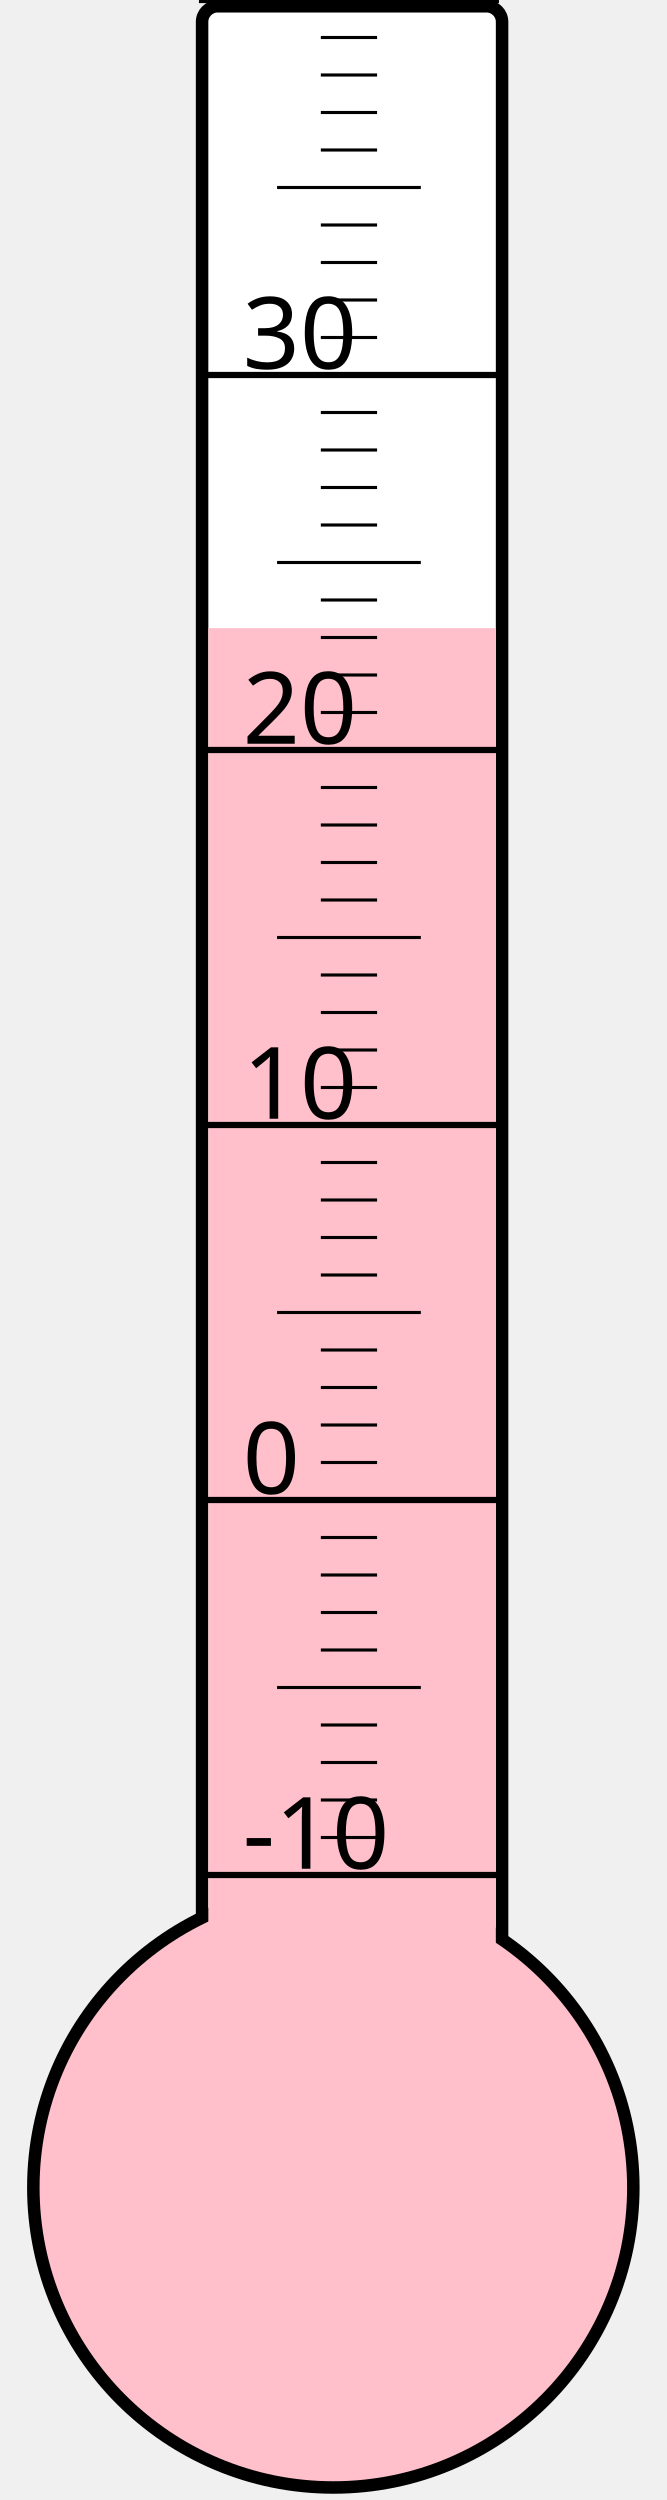
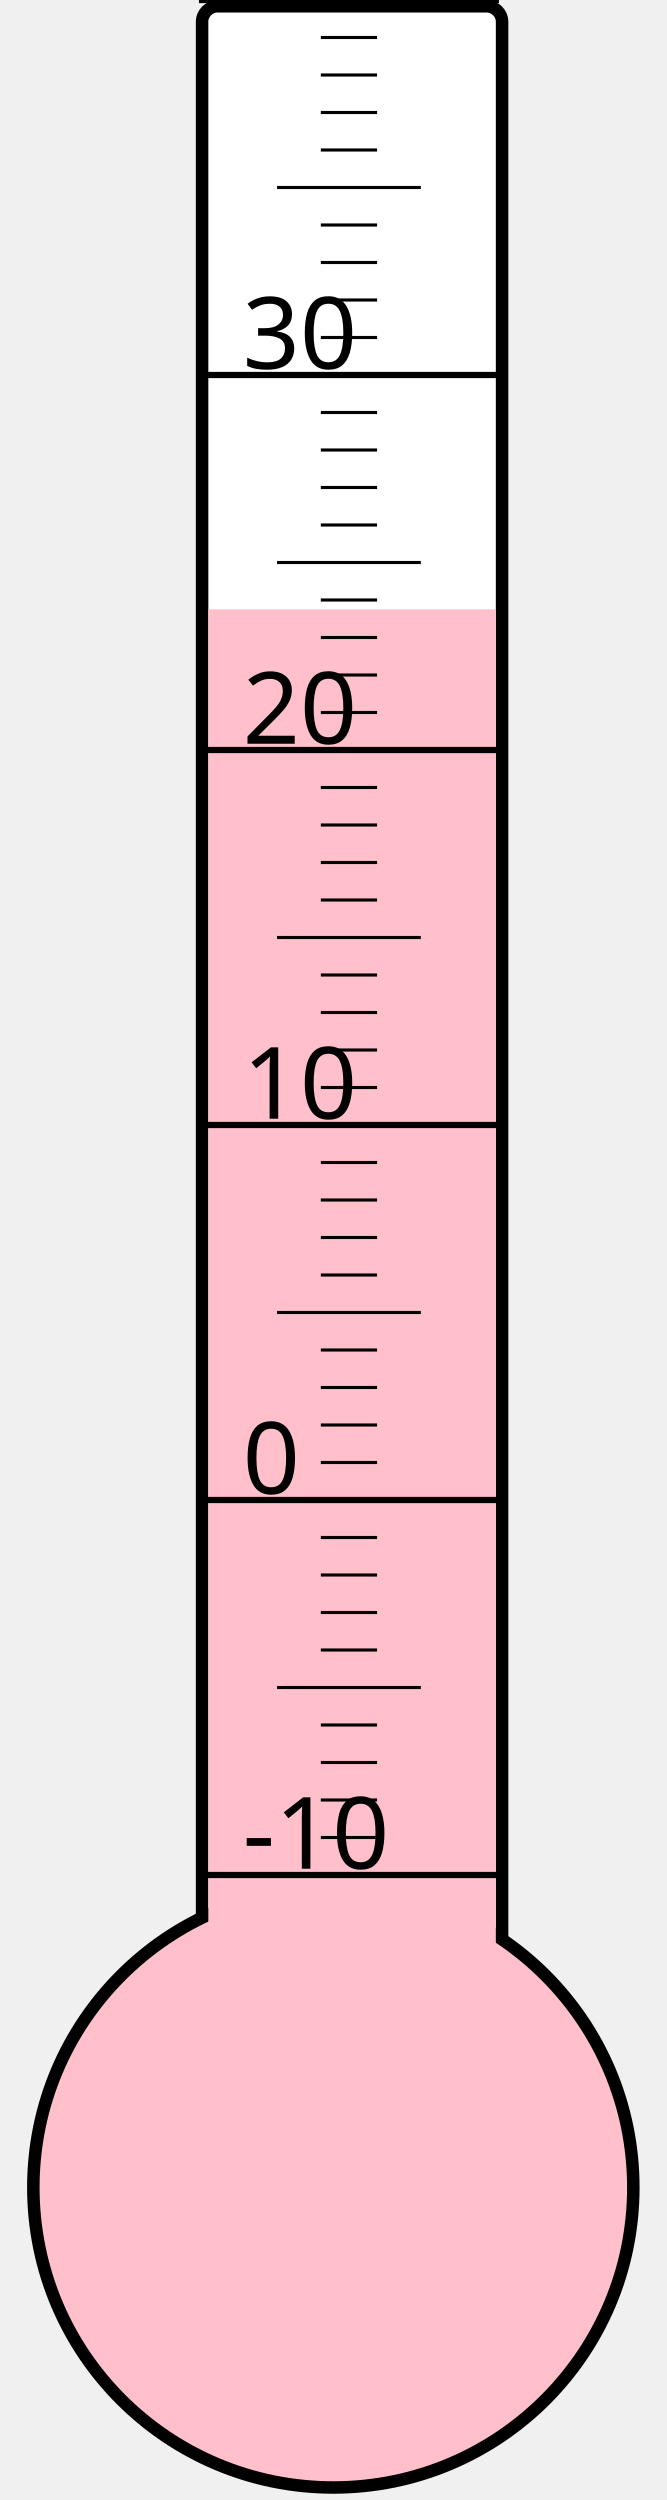
<svg xmlns="http://www.w3.org/2000/svg" width="40px" height="150px" viewBox="0 0 200 800">
  <rect width="200" height="800" x="0" y="0" style="fill: #ffffeb; fill-opacity: 0;" />
  <rect width="96" height="680" x="58" y="2" rx="5" ry="5" style="fill: white; fill-opacity: 1; stroke: black; stroke-width: 4;" />
  <circle cx="100" cy="700" r="96" style="fill: pink; stroke: black; stroke-width: 4;" />
-   <rect width="92" height="499.0" x="60" y="201.0" style="fill: pink; fill-opacity: 1; stroke-width: 0;" />
+   <rect width="92" height="505.0" x="60" y="195.0" style="fill: pink; fill-opacity: 1; stroke-width: 0;" />
  <text x="71" y="598" style="font-family: sans-serif; font-size: 24pt;">-10</text>
  <text x="71" y="478" style="font-family: sans-serif; font-size: 24pt;">0</text>
  <text x="71" y="358" style="font-family: sans-serif; font-size: 24pt;">10</text>
  <text x="71" y="238" style="font-family: sans-serif; font-size: 24pt;">20</text>
  <text x="71" y="118" style="font-family: sans-serif; font-size: 24pt;">30</text>
  <g style="stroke: black;">
    <line x1="57" y1="600" x2="153" y2="600" style="stroke-width: 2;" />
    <line x1="96" y1="588" x2="114" y2="588" style="stroke-width: 1;" />
    <line x1="96" y1="576" x2="114" y2="576" style="stroke-width: 1;" />
    <line x1="96" y1="564" x2="114" y2="564" style="stroke-width: 1;" />
    <line x1="96" y1="552" x2="114" y2="552" style="stroke-width: 1;" />
    <line x1="82" y1="540" x2="128" y2="540" style="stroke-width: 1;" />
    <line x1="96" y1="528" x2="114" y2="528" style="stroke-width: 1;" />
    <line x1="96" y1="516" x2="114" y2="516" style="stroke-width: 1;" />
    <line x1="96" y1="504" x2="114" y2="504" style="stroke-width: 1;" />
    <line x1="96" y1="492" x2="114" y2="492" style="stroke-width: 1;" />
    <line x1="57" y1="480" x2="153" y2="480" style="stroke-width: 2;" />
    <line x1="96" y1="468" x2="114" y2="468" style="stroke-width: 1;" />
    <line x1="96" y1="456" x2="114" y2="456" style="stroke-width: 1;" />
    <line x1="96" y1="444" x2="114" y2="444" style="stroke-width: 1;" />
    <line x1="96" y1="432" x2="114" y2="432" style="stroke-width: 1;" />
    <line x1="82" y1="420" x2="128" y2="420" style="stroke-width: 1;" />
    <line x1="96" y1="408" x2="114" y2="408" style="stroke-width: 1;" />
    <line x1="96" y1="396" x2="114" y2="396" style="stroke-width: 1;" />
    <line x1="96" y1="384" x2="114" y2="384" style="stroke-width: 1;" />
    <line x1="96" y1="372" x2="114" y2="372" style="stroke-width: 1;" />
    <line x1="57" y1="360" x2="153" y2="360" style="stroke-width: 2;" />
    <line x1="96" y1="348" x2="114" y2="348" style="stroke-width: 1;" />
    <line x1="96" y1="336" x2="114" y2="336" style="stroke-width: 1;" />
    <line x1="96" y1="324" x2="114" y2="324" style="stroke-width: 1;" />
    <line x1="96" y1="312" x2="114" y2="312" style="stroke-width: 1;" />
    <line x1="82" y1="300" x2="128" y2="300" style="stroke-width: 1;" />
    <line x1="96" y1="288" x2="114" y2="288" style="stroke-width: 1;" />
    <line x1="96" y1="276" x2="114" y2="276" style="stroke-width: 1;" />
    <line x1="96" y1="264" x2="114" y2="264" style="stroke-width: 1;" />
    <line x1="96" y1="252" x2="114" y2="252" style="stroke-width: 1;" />
    <line x1="57" y1="240" x2="153" y2="240" style="stroke-width: 2;" />
    <line x1="96" y1="228" x2="114" y2="228" style="stroke-width: 1;" />
    <line x1="96" y1="216" x2="114" y2="216" style="stroke-width: 1;" />
    <line x1="96" y1="204" x2="114" y2="204" style="stroke-width: 1;" />
    <line x1="96" y1="192" x2="114" y2="192" style="stroke-width: 1;" />
    <line x1="82" y1="180" x2="128" y2="180" style="stroke-width: 1;" />
    <line x1="96" y1="168" x2="114" y2="168" style="stroke-width: 1;" />
    <line x1="96" y1="156" x2="114" y2="156" style="stroke-width: 1;" />
    <line x1="96" y1="144" x2="114" y2="144" style="stroke-width: 1;" />
    <line x1="96" y1="132" x2="114" y2="132" style="stroke-width: 1;" />
    <line x1="57" y1="120" x2="153" y2="120" style="stroke-width: 2;" />
    <line x1="96" y1="108" x2="114" y2="108" style="stroke-width: 1;" />
    <line x1="96" y1="96" x2="114" y2="96" style="stroke-width: 1;" />
    <line x1="96" y1="84" x2="114" y2="84" style="stroke-width: 1;" />
    <line x1="96" y1="72" x2="114" y2="72" style="stroke-width: 1;" />
    <line x1="82" y1="60" x2="128" y2="60" style="stroke-width: 1;" />
    <line x1="96" y1="48" x2="114" y2="48" style="stroke-width: 1;" />
    <line x1="96" y1="36" x2="114" y2="36" style="stroke-width: 1;" />
    <line x1="96" y1="24" x2="114" y2="24" style="stroke-width: 1;" />
    <line x1="96" y1="12" x2="114" y2="12" style="stroke-width: 1;" />
    <line x1="57" y1="0" x2="153" y2="0" style="stroke-width: 2;" />
  </g>
</svg>
